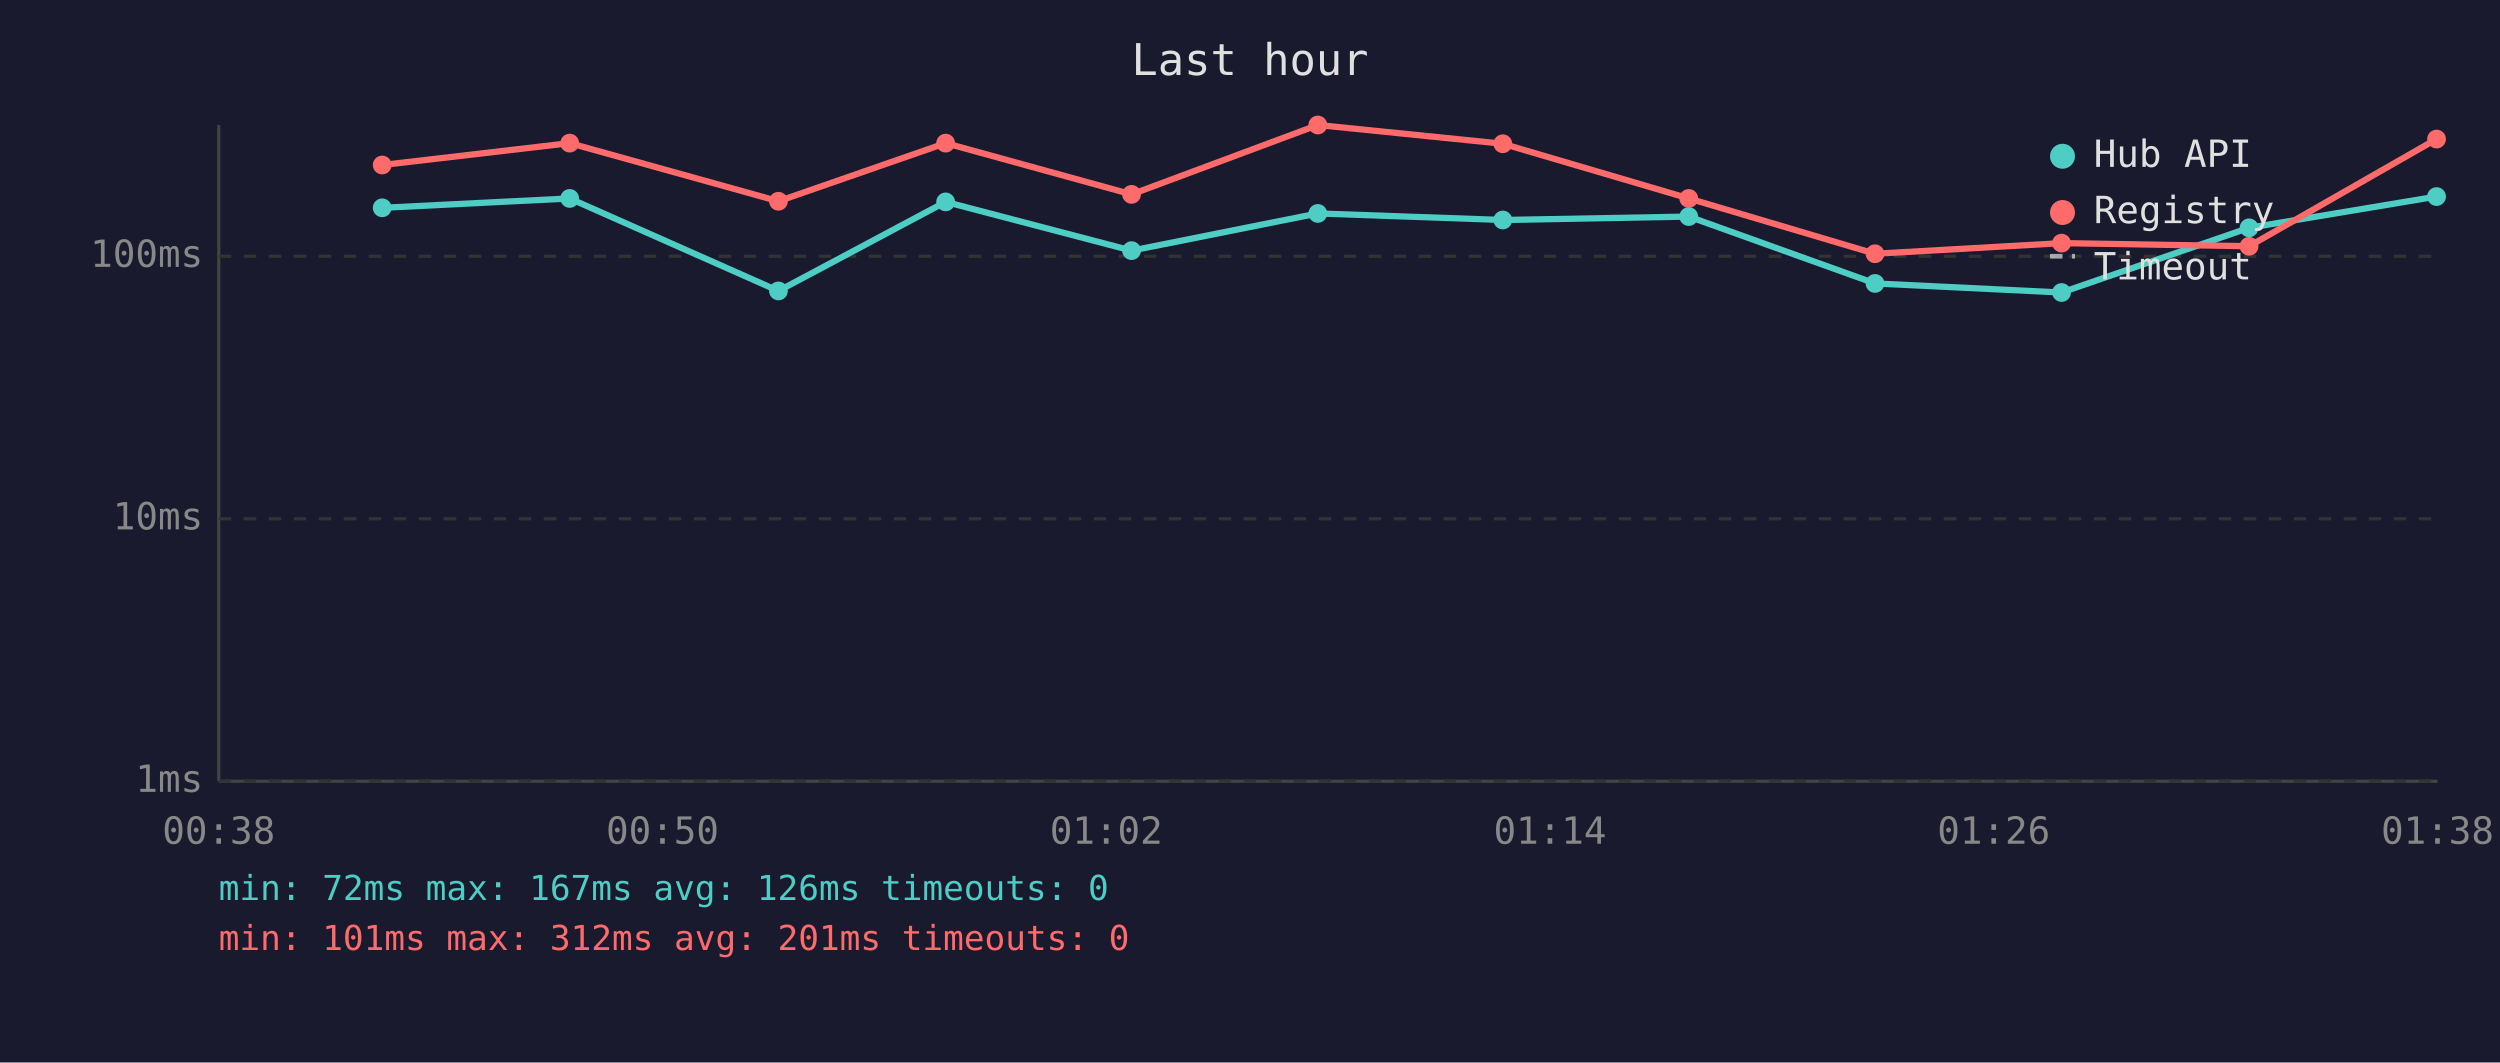
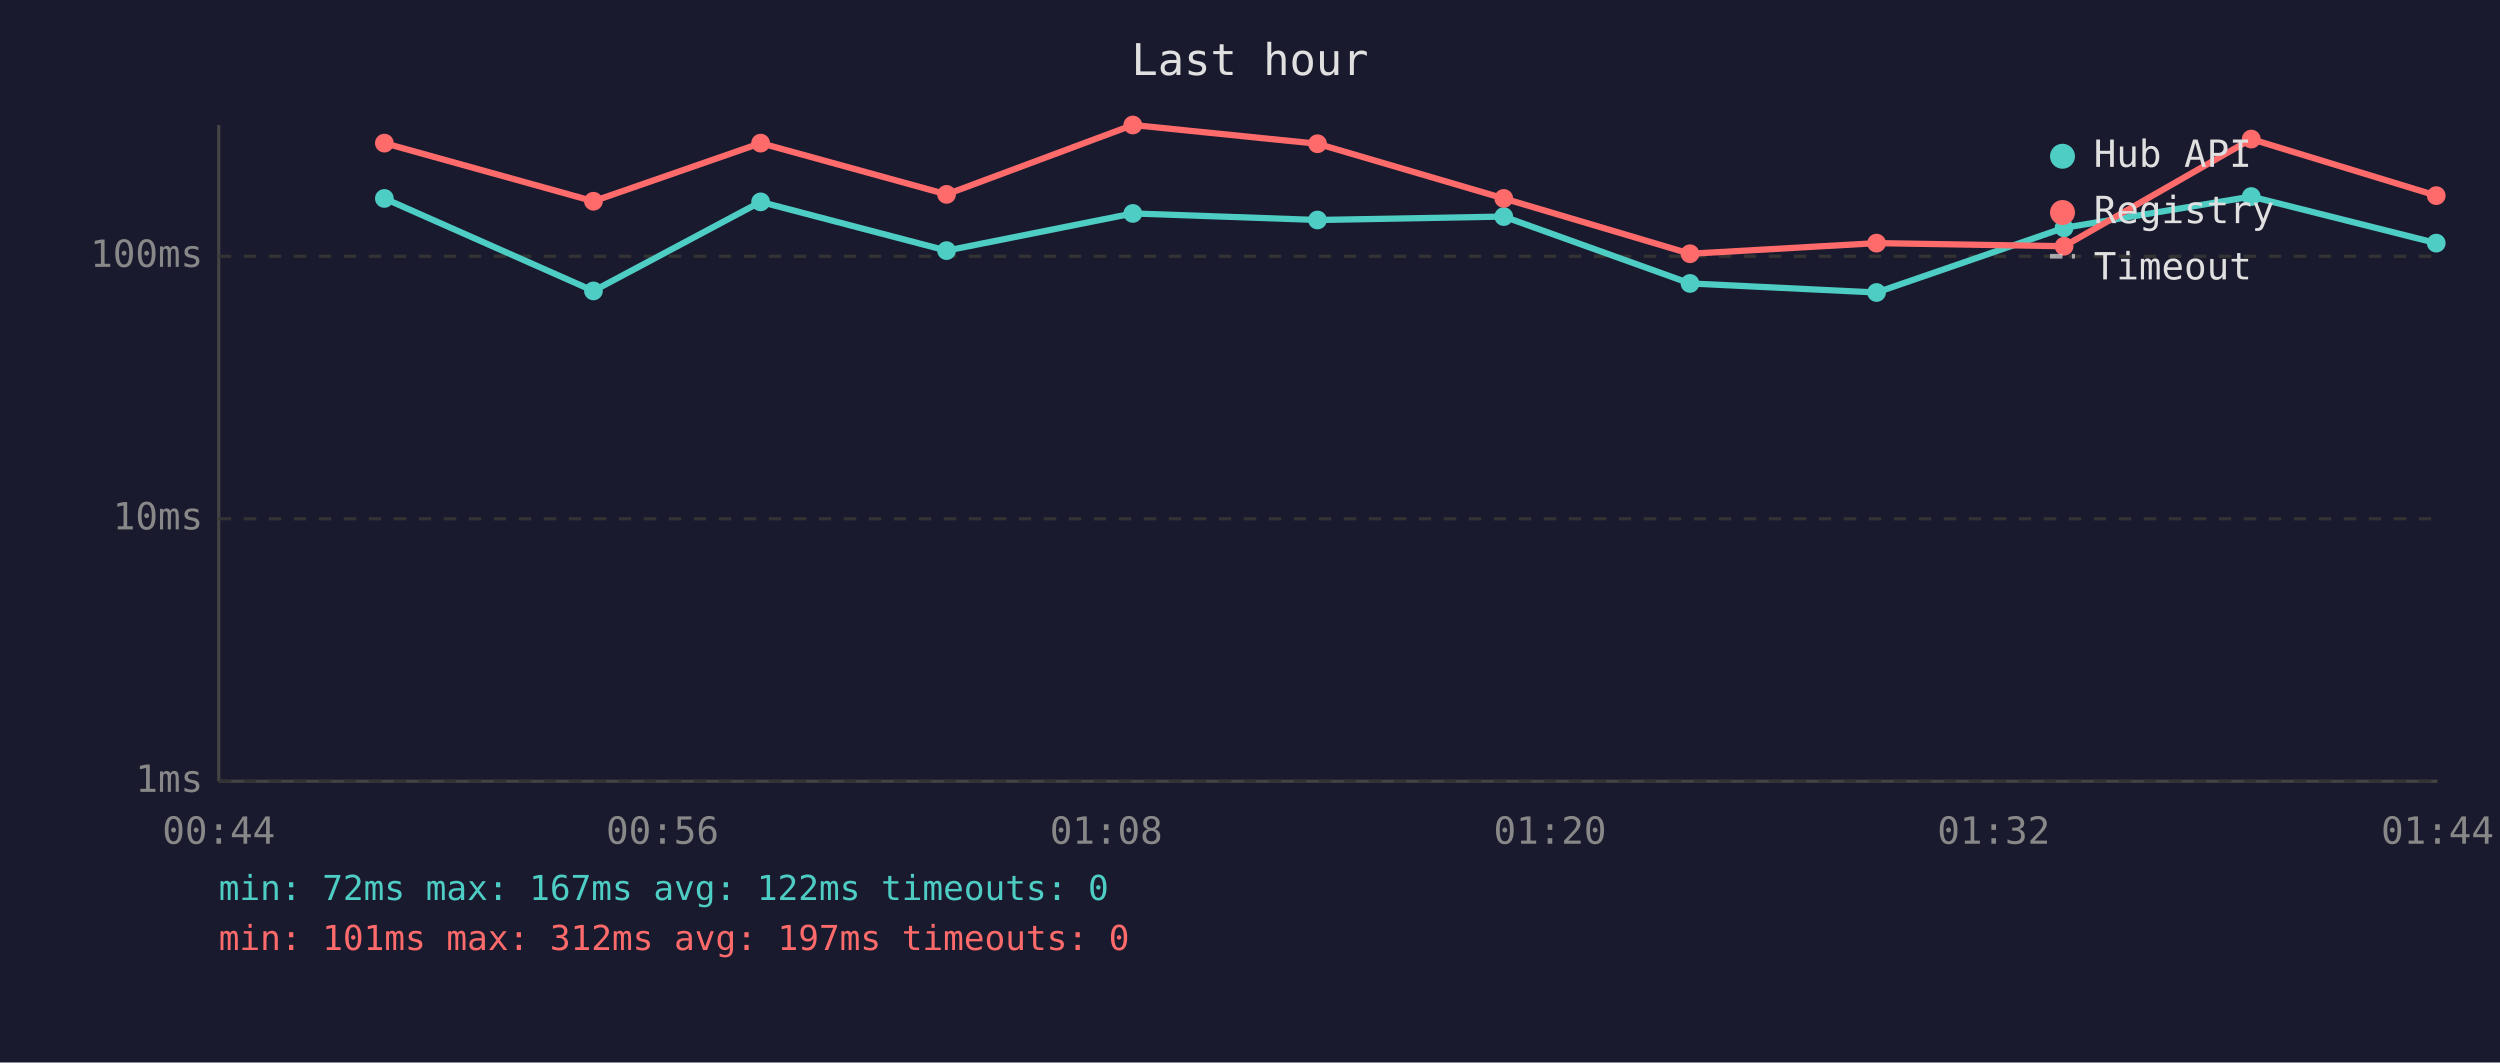
<svg xmlns="http://www.w3.org/2000/svg" viewBox="0 0 800 340" font-family="monospace" font-size="12">
  <rect width="800" height="340" fill="#1a1a2e" />
  <text x="400" y="24" fill="#e0e0e0" font-size="14" text-anchor="middle">Last hour</text>
  <line x1="70" y1="40" x2="70" y2="250" stroke="#444" stroke-width="1" />
  <line x1="70" y1="250" x2="780" y2="250" stroke="#444" stroke-width="1" />
  <line x1="70" y1="250" x2="780" y2="250" stroke="#333" stroke-width="1" stroke-dasharray="4" />
  <text x="65" y="250" fill="#888" text-anchor="end" dominant-baseline="middle">1ms</text>
  <line x1="70" y1="166" x2="780" y2="166" stroke="#333" stroke-width="1" stroke-dasharray="4" />
  <text x="65" y="166" fill="#888" text-anchor="end" dominant-baseline="middle">10ms</text>
  <line x1="70" y1="82" x2="780" y2="82" stroke="#333" stroke-width="1" stroke-dasharray="4" />
  <text x="65" y="82" fill="#888" text-anchor="end" dominant-baseline="middle">100ms</text>
-   <text x="70" y="270" fill="#888" text-anchor="middle">00:38</text>
-   <text x="212" y="270" fill="#888" text-anchor="middle">00:50</text>
-   <text x="354" y="270" fill="#888" text-anchor="middle">01:02</text>
-   <text x="496" y="270" fill="#888" text-anchor="middle">01:14</text>
-   <text x="638" y="270" fill="#888" text-anchor="middle">01:26</text>
-   <text x="780" y="270" fill="#888" text-anchor="middle">01:38</text>
-   <polyline points="122.3,66.5 182.3,63.5 249.1,93.1 302.6,64.6 362.1,80.2 421.7,68.3 480.9,70.4 540.4,69.3 600.0,90.7 659.7,93.6 719.7,72.9 779.7,62.9" fill="none" stroke="#4ecdc4" stroke-width="2" opacity="1" />
-   <circle cx="122.3" cy="66.5" r="3" fill="#4ecdc4" />
-   <circle cx="182.3" cy="63.5" r="3" fill="#4ecdc4" />
-   <circle cx="249.1" cy="93.1" r="3" fill="#4ecdc4" />
-   <circle cx="302.6" cy="64.6" r="3" fill="#4ecdc4" />
-   <circle cx="362.1" cy="80.2" r="3" fill="#4ecdc4" />
-   <circle cx="421.7" cy="68.3" r="3" fill="#4ecdc4" />
-   <circle cx="480.9" cy="70.4" r="3" fill="#4ecdc4" />
-   <circle cx="540.4" cy="69.3" r="3" fill="#4ecdc4" />
-   <circle cx="600.0" cy="90.7" r="3" fill="#4ecdc4" />
-   <circle cx="659.7" cy="93.6" r="3" fill="#4ecdc4" />
-   <circle cx="719.7" cy="72.9" r="3" fill="#4ecdc4" />
-   <circle cx="779.7" cy="62.9" r="3" fill="#4ecdc4" />
-   <polyline points="122.3,52.8 182.3,45.8 249.1,64.4 302.6,45.8 362.1,62.2 421.7,40.0 480.9,46.0 540.4,63.5 600.0,81.2 659.7,77.8 719.7,78.8 779.7,44.5" fill="none" stroke="#ff6b6b" stroke-width="2" opacity="1" />
-   <circle cx="122.3" cy="52.8" r="3" fill="#ff6b6b" />
-   <circle cx="182.3" cy="45.8" r="3" fill="#ff6b6b" />
-   <circle cx="249.1" cy="64.4" r="3" fill="#ff6b6b" />
-   <circle cx="302.6" cy="45.8" r="3" fill="#ff6b6b" />
-   <circle cx="362.1" cy="62.2" r="3" fill="#ff6b6b" />
-   <circle cx="421.7" cy="40.0" r="3" fill="#ff6b6b" />
-   <circle cx="480.9" cy="46.0" r="3" fill="#ff6b6b" />
-   <circle cx="540.4" cy="63.5" r="3" fill="#ff6b6b" />
-   <circle cx="600.0" cy="81.2" r="3" fill="#ff6b6b" />
-   <circle cx="659.7" cy="77.8" r="3" fill="#ff6b6b" />
-   <circle cx="719.7" cy="78.8" r="3" fill="#ff6b6b" />
-   <circle cx="779.7" cy="44.5" r="3" fill="#ff6b6b" />
+   <text x="70" y="270" fill="#888" text-anchor="middle">00:44</text>
+   <text x="212" y="270" fill="#888" text-anchor="middle">00:56</text>
+   <text x="354" y="270" fill="#888" text-anchor="middle">01:08</text>
+   <text x="496" y="270" fill="#888" text-anchor="middle">01:20</text>
+   <text x="638" y="270" fill="#888" text-anchor="middle">01:32</text>
+   <text x="780" y="270" fill="#888" text-anchor="middle">01:44</text>
+   <polyline points="123.0,63.5 189.9,93.1 243.4,64.6 302.9,80.2 362.5,68.3 421.6,70.4 481.2,69.3 540.8,90.7 600.5,93.6 660.5,72.9 720.4,62.9 779.6,77.8" fill="none" stroke="#4ecdc4" stroke-width="2" opacity="1" />
+   <circle cx="123.0" cy="63.5" r="3" fill="#4ecdc4" />
+   <circle cx="189.9" cy="93.1" r="3" fill="#4ecdc4" />
+   <circle cx="243.4" cy="64.6" r="3" fill="#4ecdc4" />
+   <circle cx="302.9" cy="80.2" r="3" fill="#4ecdc4" />
+   <circle cx="362.5" cy="68.3" r="3" fill="#4ecdc4" />
+   <circle cx="421.6" cy="70.4" r="3" fill="#4ecdc4" />
+   <circle cx="481.2" cy="69.3" r="3" fill="#4ecdc4" />
+   <circle cx="540.8" cy="90.7" r="3" fill="#4ecdc4" />
+   <circle cx="600.5" cy="93.6" r="3" fill="#4ecdc4" />
+   <circle cx="660.5" cy="72.9" r="3" fill="#4ecdc4" />
+   <circle cx="720.4" cy="62.9" r="3" fill="#4ecdc4" />
+   <circle cx="779.6" cy="77.8" r="3" fill="#4ecdc4" />
+   <polyline points="123.0,45.8 189.9,64.4 243.4,45.8 302.9,62.2 362.5,40.0 421.6,46.0 481.2,63.5 540.8,81.2 600.5,77.8 660.5,78.8 720.4,44.5 779.6,62.6" fill="none" stroke="#ff6b6b" stroke-width="2" opacity="1" />
+   <circle cx="123.0" cy="45.8" r="3" fill="#ff6b6b" />
+   <circle cx="189.9" cy="64.4" r="3" fill="#ff6b6b" />
+   <circle cx="243.4" cy="45.8" r="3" fill="#ff6b6b" />
+   <circle cx="302.9" cy="62.2" r="3" fill="#ff6b6b" />
+   <circle cx="362.5" cy="40.0" r="3" fill="#ff6b6b" />
+   <circle cx="421.6" cy="46.0" r="3" fill="#ff6b6b" />
+   <circle cx="481.2" cy="63.5" r="3" fill="#ff6b6b" />
+   <circle cx="540.8" cy="81.2" r="3" fill="#ff6b6b" />
+   <circle cx="600.5" cy="77.8" r="3" fill="#ff6b6b" />
+   <circle cx="660.5" cy="78.8" r="3" fill="#ff6b6b" />
+   <circle cx="720.4" cy="44.5" r="3" fill="#ff6b6b" />
+   <circle cx="779.6" cy="62.6" r="3" fill="#ff6b6b" />
  <circle cx="660" cy="50" r="4" fill="#4ecdc4" />
  <text x="670" y="50" fill="#e0e0e0" dominant-baseline="middle">Hub API</text>
  <circle cx="660" cy="68" r="4" fill="#ff6b6b" />
  <text x="670" y="68" fill="#e0e0e0" dominant-baseline="middle">Registry</text>
  <line x1="656" y1="82" x2="664" y2="82" stroke="#e0e0e0" stroke-width="1.5" stroke-dasharray="4,3" opacity="0.7" />
  <text x="670" y="86" fill="#e0e0e0" dominant-baseline="middle">Timeout</text>
-   <text x="70" y="288" fill="#4ecdc4" font-size="11">min: 72ms  max: 167ms  avg: 126ms  timeouts: 0</text>
-   <text x="70" y="304" fill="#ff6b6b" font-size="11">min: 101ms  max: 312ms  avg: 201ms  timeouts: 0</text>
+   <text x="70" y="288" fill="#4ecdc4" font-size="11">min: 72ms  max: 167ms  avg: 122ms  timeouts: 0</text>
+   <text x="70" y="304" fill="#ff6b6b" font-size="11">min: 101ms  max: 312ms  avg: 197ms  timeouts: 0</text>
</svg>
